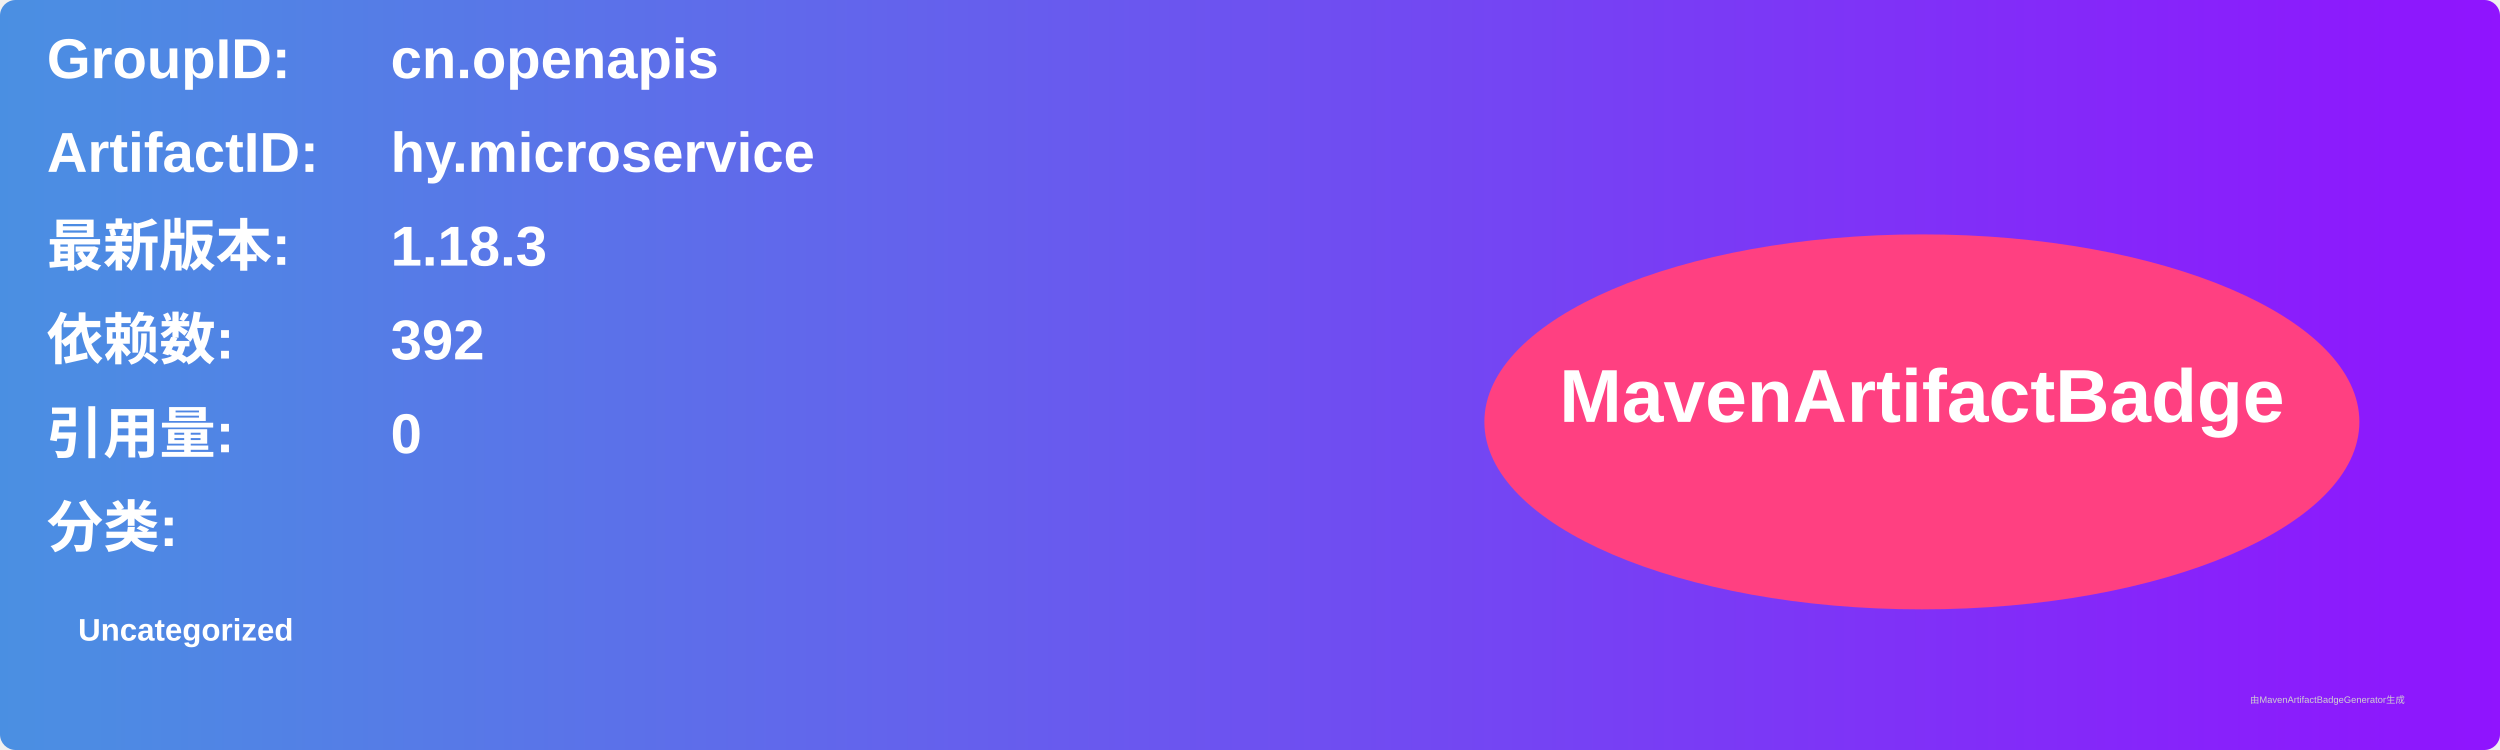
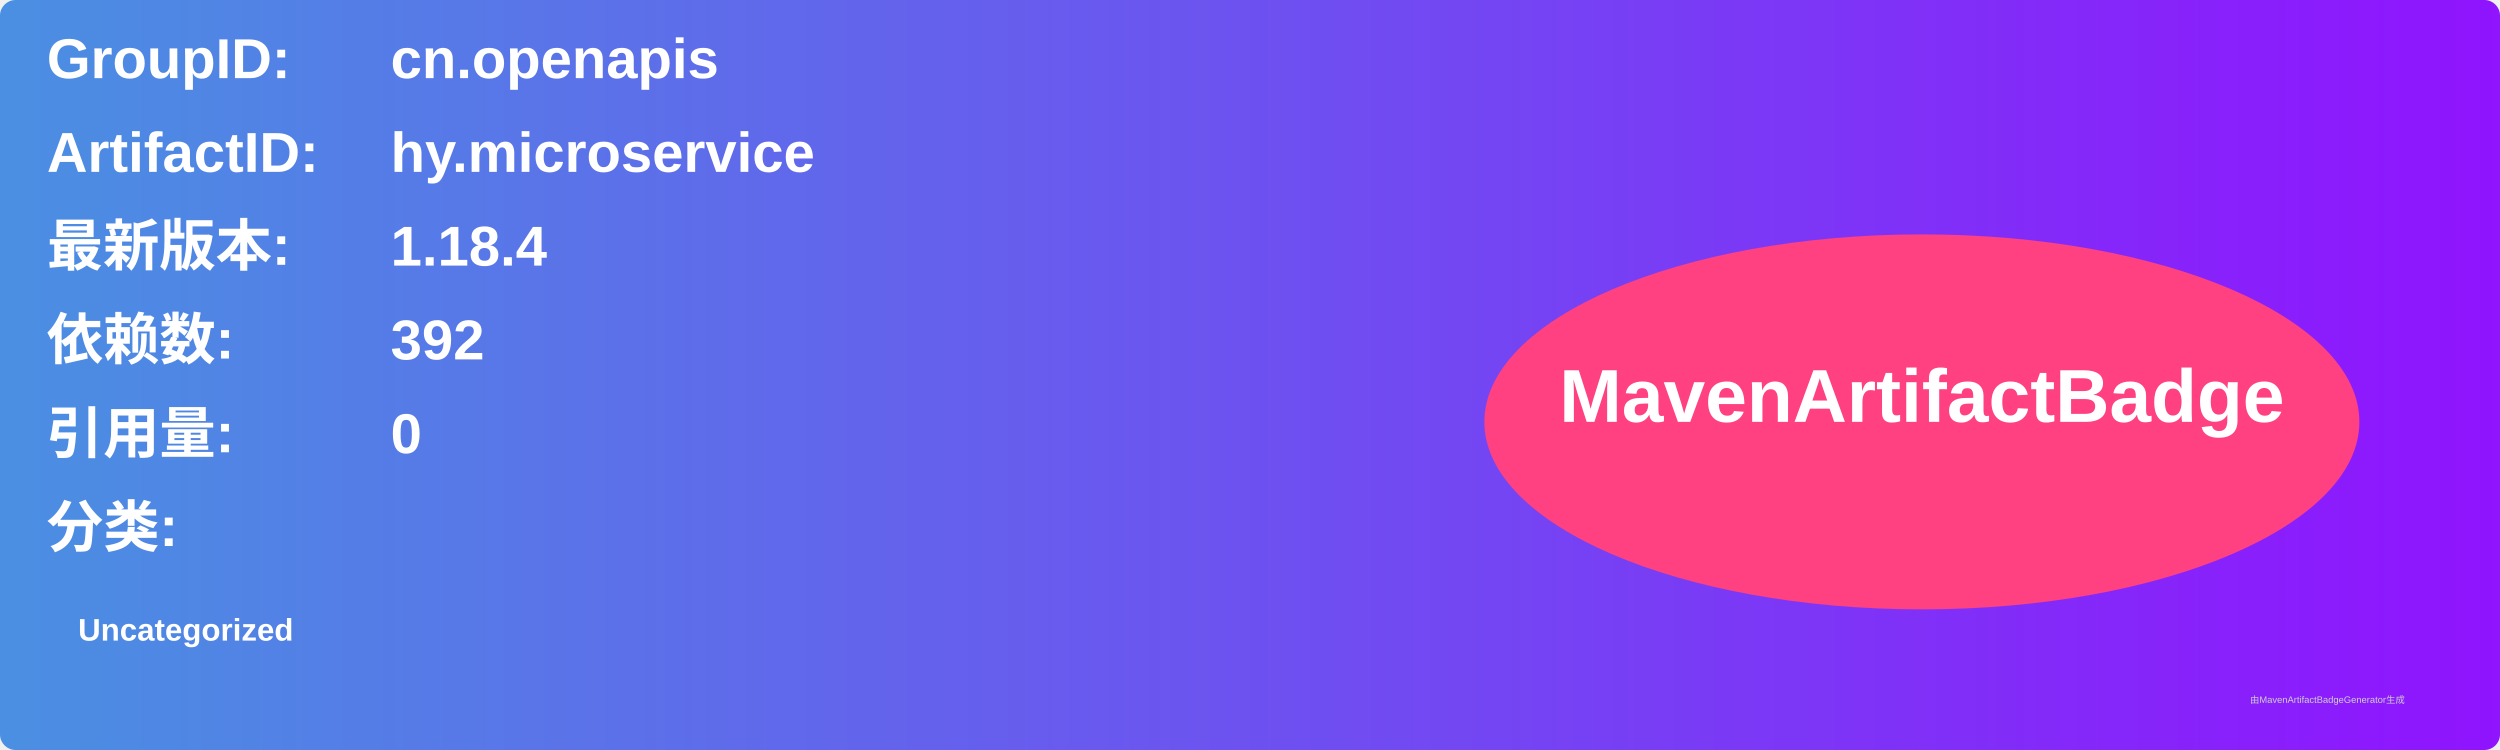
<svg xmlns="http://www.w3.org/2000/svg" width="800" height="240" viewBox="0 0 800 240">
  <linearGradient id="grad" x1="0%" y1="0%" x2="100%" y2="0%">
    <stop offset="0%" stop-color="#4a90e2" />
    <stop offset="100%" stop-color="#9013fe" />
  </linearGradient>
  <rect width="100%" height="100%" rx="5" ry="5" fill="url(#grad)" />
  <g transform="translate(15, 15)">
    <text x="0" y="10" font-family="Arial" font-size="18" fill="white" font-weight="bold" width="260">GroupID:</text>
    <text x="110" y="10" font-family="Arial" font-size="18" fill="white" font-weight="bold" width="460">cn.openapis</text>
    <text x="0" y="40" font-family="Arial" font-size="18" fill="white" font-weight="bold" width="260">ArtifactID:</text>
    <text x="110" y="40" font-family="Arial" font-size="18" fill="white" font-weight="bold" width="460">hy.microservice</text>
    <text x="0" y="70" font-family="Arial" font-size="18" fill="white" font-weight="bold">最新版本:</text>
    <text x="110" y="70" font-family="Arial" font-size="18" fill="white" font-weight="bold">
-       <tspan font-weight="bold">1.18.3</tspan>
+       <tspan font-weight="bold">1.18.4</tspan>
    </text>
    <text x="0" y="100" font-family="Arial" font-size="18" fill="white" font-weight="bold">依赖数: </text>
    <text x="110" y="100" font-family="Arial" font-size="18" fill="white">
      <tspan font-weight="bold">392</tspan>
    </text>
    <text x="0" y="130" font-family="Arial" font-size="18" fill="white" font-weight="bold">引用量: </text>
    <text x="110" y="130" font-family="Arial" font-size="18" fill="white">
      <tspan font-weight="bold">0</tspan>
    </text>
    <text x="0" y="160" font-family="Arial" font-size="18" fill="white" font-weight="bold">分类:</text>
    <text x="10" y="190" font-family="Arial" font-size="10" fill="white">
      <tspan font-weight="bold">Uncategorized</tspan>
    </text>
    <ellipse cx="600" cy="120" rx="140" ry="60" fill="#ff4081" />
    <text x="600" y="120" text-anchor="middle" font-family="Arial" font-size="24" fill="white" font-weight="bold">MavenArtifactBadge</text>
  </g>
  <text x="720" y="225" font-family="Arial" font-size="3" fill="#d0d0d0">由MavenArtifactBadgeGenerator生成</text>
</svg>
